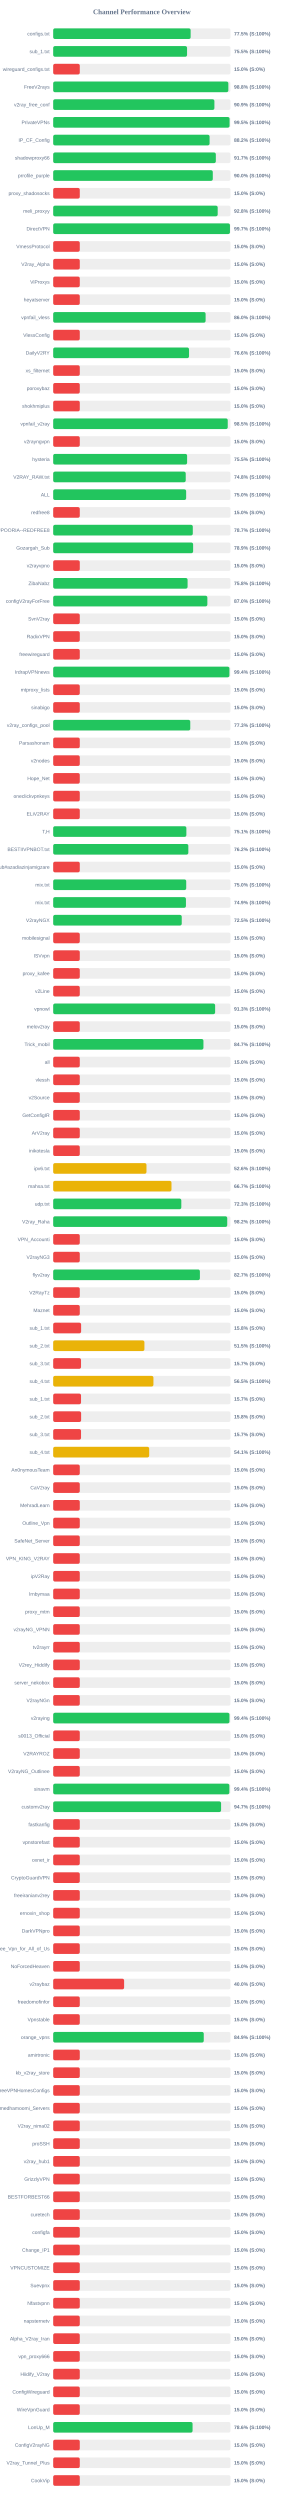
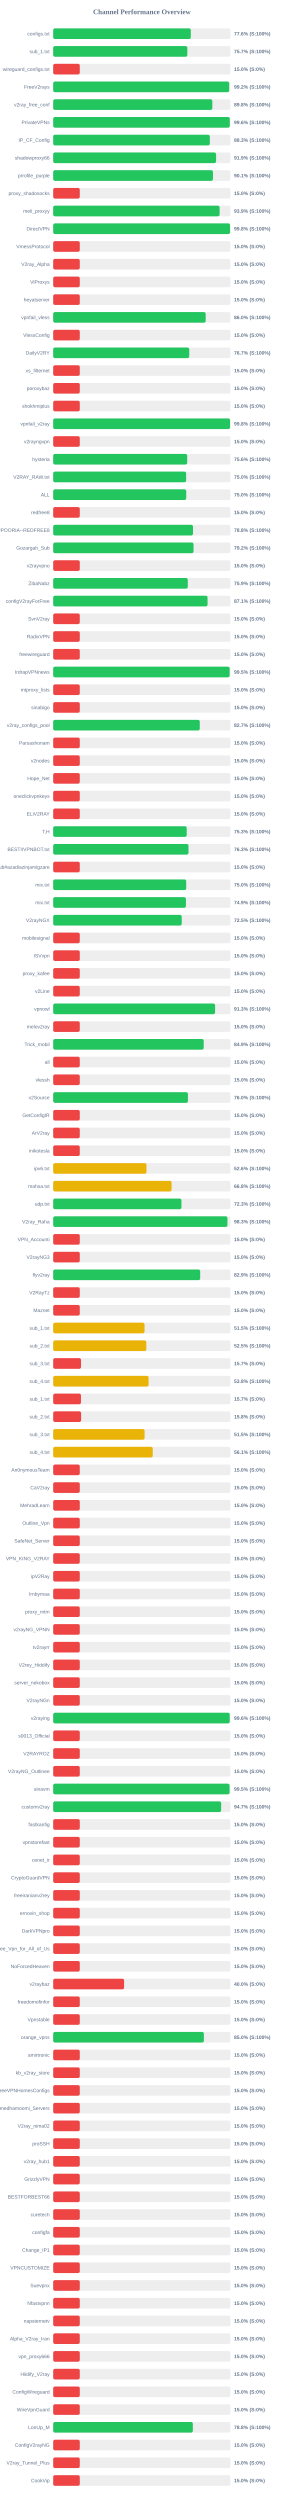
<svg xmlns="http://www.w3.org/2000/svg" width="800" height="7050" version="1.1">
  <style>
        .row { font: 14px Arial; fill: #64748b; }
        .score { font: bold 14px Arial; fill: #64748b; }
    </style>
  <text x="400" y="40" text-anchor="middle" font-size="20px" font-weight="bold" fill="#64748b">Channel Performance Overview</text>
  <rect x="150" y="80" width="500" height="30" fill="#eee" rx="5" />
-   <rect x="150" y="80" width="387.6" height="30" fill="#22c55e" rx="5" />
+   <rect x="150" y="80" width="388.05" height="30" fill="#22c55e" rx="5" />
  <text x="140" y="100" text-anchor="end" class="row">configs.txt</text>
-   <text x="660" y="100" text-anchor="start" class="score">77.5% (S:100%)</text>
+   <text x="660" y="100" text-anchor="start" class="score">77.6% (S:100%)</text>
  <rect x="150" y="130" width="500" height="30" fill="#eee" rx="5" />
-   <rect x="150" y="130" width="377.5" height="30" fill="#22c55e" rx="5" />
+   <rect x="150" y="130" width="378.3" height="30" fill="#22c55e" rx="5" />
  <text x="140" y="150" text-anchor="end" class="row">sub_1.txt</text>
-   <text x="660" y="150" text-anchor="start" class="score">75.5% (S:100%)</text>
+   <text x="660" y="150" text-anchor="start" class="score">75.7% (S:100%)</text>
  <rect x="150" y="180" width="500" height="30" fill="#eee" rx="5" />
  <rect x="150" y="180" width="75.0" height="30" fill="#ef4444" rx="5" />
  <text x="140" y="200" text-anchor="end" class="row">wireguard_configs.txt</text>
  <text x="660" y="200" text-anchor="start" class="score">15.0% (S:0%)</text>
  <rect x="150" y="230" width="500" height="30" fill="#eee" rx="5" />
-   <rect x="150" y="230" width="493.95" height="30" fill="#22c55e" rx="5" />
+   <rect x="150" y="230" width="496.25" height="30" fill="#22c55e" rx="5" />
  <text x="140" y="250" text-anchor="end" class="row">FreeV2rays</text>
-   <text x="660" y="250" text-anchor="start" class="score">98.8% (S:100%)</text>
+   <text x="660" y="250" text-anchor="start" class="score">99.2% (S:100%)</text>
  <rect x="150" y="280" width="500" height="30" fill="#eee" rx="5" />
-   <rect x="150" y="280" width="454.6" height="30" fill="#22c55e" rx="5" />
+   <rect x="150" y="280" width="448.8" height="30" fill="#22c55e" rx="5" />
  <text x="140" y="300" text-anchor="end" class="row">v2ray_free_conf</text>
-   <text x="660" y="300" text-anchor="start" class="score">90.9% (S:100%)</text>
+   <text x="660" y="300" text-anchor="start" class="score">89.8% (S:100%)</text>
  <rect x="150" y="330" width="500" height="30" fill="#eee" rx="5" />
-   <rect x="150" y="330" width="497.4" height="30" fill="#22c55e" rx="5" />
+   <rect x="150" y="330" width="498.0" height="30" fill="#22c55e" rx="5" />
  <text x="140" y="350" text-anchor="end" class="row">PrivateVPNs</text>
-   <text x="660" y="350" text-anchor="start" class="score">99.5% (S:100%)</text>
+   <text x="660" y="350" text-anchor="start" class="score">99.6% (S:100%)</text>
  <rect x="150" y="380" width="500" height="30" fill="#eee" rx="5" />
-   <rect x="150" y="380" width="441.05" height="30" fill="#22c55e" rx="5" />
+   <rect x="150" y="380" width="441.75" height="30" fill="#22c55e" rx="5" />
  <text x="140" y="400" text-anchor="end" class="row">IP_CF_Config</text>
-   <text x="660" y="400" text-anchor="start" class="score">88.2% (S:100%)</text>
+   <text x="660" y="400" text-anchor="start" class="score">88.3% (S:100%)</text>
  <rect x="150" y="430" width="500" height="30" fill="#eee" rx="5" />
-   <rect x="150" y="430" width="458.65" height="30" fill="#22c55e" rx="5" />
+   <rect x="150" y="430" width="459.35" height="30" fill="#22c55e" rx="5" />
  <text x="140" y="450" text-anchor="end" class="row">shadowproxy66</text>
-   <text x="660" y="450" text-anchor="start" class="score">91.7% (S:100%)</text>
+   <text x="660" y="450" text-anchor="start" class="score">91.9% (S:100%)</text>
  <rect x="150" y="480" width="500" height="30" fill="#eee" rx="5" />
-   <rect x="150" y="480" width="450.1" height="30" fill="#22c55e" rx="5" />
+   <rect x="150" y="480" width="450.55" height="30" fill="#22c55e" rx="5" />
  <text x="140" y="500" text-anchor="end" class="row">prrofile_purple</text>
-   <text x="660" y="500" text-anchor="start" class="score">90.0% (S:100%)</text>
+   <text x="660" y="500" text-anchor="start" class="score">90.1% (S:100%)</text>
  <rect x="150" y="530" width="500" height="30" fill="#eee" rx="5" />
  <rect x="150" y="530" width="75.0" height="30" fill="#ef4444" rx="5" />
  <text x="140" y="550" text-anchor="end" class="row">proxy_shadosocks</text>
  <text x="660" y="550" text-anchor="start" class="score">15.0% (S:0%)</text>
  <rect x="150" y="580" width="500" height="30" fill="#eee" rx="5" />
-   <rect x="150" y="580" width="463.9" height="30" fill="#22c55e" rx="5" />
+   <rect x="150" y="580" width="469.35" height="30" fill="#22c55e" rx="5" />
  <text x="140" y="600" text-anchor="end" class="row">meli_proxyy</text>
-   <text x="660" y="600" text-anchor="start" class="score">92.8% (S:100%)</text>
+   <text x="660" y="600" text-anchor="start" class="score">93.9% (S:100%)</text>
  <rect x="150" y="630" width="500" height="30" fill="#eee" rx="5" />
-   <rect x="150" y="630" width="498.5" height="30" fill="#22c55e" rx="5" />
+   <rect x="150" y="630" width="498.75" height="30" fill="#22c55e" rx="5" />
  <text x="140" y="650" text-anchor="end" class="row">DirectVPN</text>
-   <text x="660" y="650" text-anchor="start" class="score">99.7% (S:100%)</text>
+   <text x="660" y="650" text-anchor="start" class="score">99.8% (S:100%)</text>
  <rect x="150" y="680" width="500" height="30" fill="#eee" rx="5" />
  <rect x="150" y="680" width="75.0" height="30" fill="#ef4444" rx="5" />
  <text x="140" y="700" text-anchor="end" class="row">VmessProtocol</text>
  <text x="660" y="700" text-anchor="start" class="score">15.0% (S:0%)</text>
  <rect x="150" y="730" width="500" height="30" fill="#eee" rx="5" />
  <rect x="150" y="730" width="75.0" height="30" fill="#ef4444" rx="5" />
  <text x="140" y="750" text-anchor="end" class="row">V2ray_Alpha</text>
  <text x="660" y="750" text-anchor="start" class="score">15.0% (S:0%)</text>
  <rect x="150" y="780" width="500" height="30" fill="#eee" rx="5" />
  <rect x="150" y="780" width="75.0" height="30" fill="#ef4444" rx="5" />
  <text x="140" y="800" text-anchor="end" class="row">ViProxys</text>
  <text x="660" y="800" text-anchor="start" class="score">15.0% (S:0%)</text>
  <rect x="150" y="830" width="500" height="30" fill="#eee" rx="5" />
  <rect x="150" y="830" width="75.0" height="30" fill="#ef4444" rx="5" />
  <text x="140" y="850" text-anchor="end" class="row">heyatserver</text>
  <text x="660" y="850" text-anchor="start" class="score">15.0% (S:0%)</text>
  <rect x="150" y="880" width="500" height="30" fill="#eee" rx="5" />
-   <rect x="150" y="880" width="429.8" height="30" fill="#22c55e" rx="5" />
+   <rect x="150" y="880" width="430.05" height="30" fill="#22c55e" rx="5" />
  <text x="140" y="900" text-anchor="end" class="row">vpnfail_vless</text>
  <text x="660" y="900" text-anchor="start" class="score">86.0% (S:100%)</text>
  <rect x="150" y="930" width="500" height="30" fill="#eee" rx="5" />
  <rect x="150" y="930" width="75.0" height="30" fill="#ef4444" rx="5" />
  <text x="140" y="950" text-anchor="end" class="row">VlessConfig</text>
  <text x="660" y="950" text-anchor="start" class="score">15.0% (S:0%)</text>
  <rect x="150" y="980" width="500" height="30" fill="#eee" rx="5" />
-   <rect x="150" y="980" width="383.05" height="30" fill="#22c55e" rx="5" />
+   <rect x="150" y="980" width="383.7" height="30" fill="#22c55e" rx="5" />
  <text x="140" y="1000" text-anchor="end" class="row">DailyV2RY</text>
-   <text x="660" y="1000" text-anchor="start" class="score">76.6% (S:100%)</text>
+   <text x="660" y="1000" text-anchor="start" class="score">76.7% (S:100%)</text>
  <rect x="150" y="1030" width="500" height="30" fill="#eee" rx="5" />
  <rect x="150" y="1030" width="75.0" height="30" fill="#ef4444" rx="5" />
  <text x="140" y="1050" text-anchor="end" class="row">xs_filternet</text>
  <text x="660" y="1050" text-anchor="start" class="score">15.0% (S:0%)</text>
  <rect x="150" y="1080" width="500" height="30" fill="#eee" rx="5" />
  <rect x="150" y="1080" width="75.0" height="30" fill="#ef4444" rx="5" />
  <text x="140" y="1100" text-anchor="end" class="row">poroxybaz</text>
  <text x="660" y="1100" text-anchor="start" class="score">15.0% (S:0%)</text>
  <rect x="150" y="1130" width="500" height="30" fill="#eee" rx="5" />
  <rect x="150" y="1130" width="75.0" height="30" fill="#ef4444" rx="5" />
  <text x="140" y="1150" text-anchor="end" class="row">shokhmiplus</text>
  <text x="660" y="1150" text-anchor="start" class="score">15.0% (S:0%)</text>
  <rect x="150" y="1180" width="500" height="30" fill="#eee" rx="5" />
-   <rect x="150" y="1180" width="492.25" height="30" fill="#22c55e" rx="5" />
+   <rect x="150" y="1180" width="498.8" height="30" fill="#22c55e" rx="5" />
  <text x="140" y="1200" text-anchor="end" class="row">vpnfail_v2ray</text>
-   <text x="660" y="1200" text-anchor="start" class="score">98.5% (S:100%)</text>
+   <text x="660" y="1200" text-anchor="start" class="score">99.8% (S:100%)</text>
  <rect x="150" y="1230" width="500" height="30" fill="#eee" rx="5" />
  <rect x="150" y="1230" width="75.0" height="30" fill="#ef4444" rx="5" />
  <text x="140" y="1250" text-anchor="end" class="row">v2rayngvpn</text>
  <text x="660" y="1250" text-anchor="start" class="score">15.0% (S:0%)</text>
  <rect x="150" y="1280" width="500" height="30" fill="#eee" rx="5" />
-   <rect x="150" y="1280" width="377.65" height="30" fill="#22c55e" rx="5" />
+   <rect x="150" y="1280" width="377.9" height="30" fill="#22c55e" rx="5" />
  <text x="140" y="1300" text-anchor="end" class="row">hysteria</text>
-   <text x="660" y="1300" text-anchor="start" class="score">75.5% (S:100%)</text>
+   <text x="660" y="1300" text-anchor="start" class="score">75.6% (S:100%)</text>
  <rect x="150" y="1330" width="500" height="30" fill="#eee" rx="5" />
-   <rect x="150" y="1330" width="373.75" height="30" fill="#22c55e" rx="5" />
+   <rect x="150" y="1330" width="374.95" height="30" fill="#22c55e" rx="5" />
  <text x="140" y="1350" text-anchor="end" class="row">V2RAY_RAW.txt</text>
-   <text x="660" y="1350" text-anchor="start" class="score">74.8% (S:100%)</text>
+   <text x="660" y="1350" text-anchor="start" class="score">75.0% (S:100%)</text>
  <rect x="150" y="1380" width="500" height="30" fill="#eee" rx="5" />
-   <rect x="150" y="1380" width="374.95" height="30" fill="#22c55e" rx="5" />
+   <rect x="150" y="1380" width="375.2" height="30" fill="#22c55e" rx="5" />
  <text x="140" y="1400" text-anchor="end" class="row">ALL</text>
  <text x="660" y="1400" text-anchor="start" class="score">75.0% (S:100%)</text>
  <rect x="150" y="1430" width="500" height="30" fill="#eee" rx="5" />
  <rect x="150" y="1430" width="75.0" height="30" fill="#ef4444" rx="5" />
  <text x="140" y="1450" text-anchor="end" class="row">redfree8</text>
  <text x="660" y="1450" text-anchor="start" class="score">15.0% (S:0%)</text>
  <rect x="150" y="1480" width="500" height="30" fill="#eee" rx="5" />
-   <rect x="150" y="1480" width="393.7" height="30" fill="#22c55e" rx="5" />
+   <rect x="150" y="1480" width="394.25" height="30" fill="#22c55e" rx="5" />
  <text x="140" y="1500" text-anchor="end" class="row">POORIA--REDFREE8.txt#POORIA--REDFREE8</text>
-   <text x="660" y="1500" text-anchor="start" class="score">78.7% (S:100%)</text>
+   <text x="660" y="1500" text-anchor="start" class="score">78.8% (S:100%)</text>
  <rect x="150" y="1530" width="500" height="30" fill="#eee" rx="5" />
-   <rect x="150" y="1530" width="394.6" height="30" fill="#22c55e" rx="5" />
+   <rect x="150" y="1530" width="395.8" height="30" fill="#22c55e" rx="5" />
  <text x="140" y="1550" text-anchor="end" class="row">Gozargah_Sub</text>
-   <text x="660" y="1550" text-anchor="start" class="score">78.9% (S:100%)</text>
+   <text x="660" y="1550" text-anchor="start" class="score">79.2% (S:100%)</text>
  <rect x="150" y="1580" width="500" height="30" fill="#eee" rx="5" />
  <rect x="150" y="1580" width="75.0" height="30" fill="#ef4444" rx="5" />
  <text x="140" y="1600" text-anchor="end" class="row">v2rayvpno</text>
  <text x="660" y="1600" text-anchor="start" class="score">15.0% (S:0%)</text>
  <rect x="150" y="1630" width="500" height="30" fill="#eee" rx="5" />
-   <rect x="150" y="1630" width="379.0" height="30" fill="#22c55e" rx="5" />
+   <rect x="150" y="1630" width="379.6" height="30" fill="#22c55e" rx="5" />
  <text x="140" y="1650" text-anchor="end" class="row">ZibaNabz</text>
-   <text x="660" y="1650" text-anchor="start" class="score">75.8% (S:100%)</text>
+   <text x="660" y="1650" text-anchor="start" class="score">75.9% (S:100%)</text>
  <rect x="150" y="1680" width="500" height="30" fill="#eee" rx="5" />
-   <rect x="150" y="1680" width="434.75" height="30" fill="#22c55e" rx="5" />
+   <rect x="150" y="1680" width="435.3" height="30" fill="#22c55e" rx="5" />
  <text x="140" y="1700" text-anchor="end" class="row">configV2rayForFree</text>
-   <text x="660" y="1700" text-anchor="start" class="score">87.0% (S:100%)</text>
+   <text x="660" y="1700" text-anchor="start" class="score">87.1% (S:100%)</text>
  <rect x="150" y="1730" width="500" height="30" fill="#eee" rx="5" />
  <rect x="150" y="1730" width="75.0" height="30" fill="#ef4444" rx="5" />
  <text x="140" y="1750" text-anchor="end" class="row">SvnV2ray</text>
  <text x="660" y="1750" text-anchor="start" class="score">15.0% (S:0%)</text>
  <rect x="150" y="1780" width="500" height="30" fill="#eee" rx="5" />
  <rect x="150" y="1780" width="75.0" height="30" fill="#ef4444" rx="5" />
  <text x="140" y="1800" text-anchor="end" class="row">RadixVPN</text>
  <text x="660" y="1800" text-anchor="start" class="score">15.0% (S:0%)</text>
  <rect x="150" y="1830" width="500" height="30" fill="#eee" rx="5" />
  <rect x="150" y="1830" width="75.0" height="30" fill="#ef4444" rx="5" />
  <text x="140" y="1850" text-anchor="end" class="row">freewireguard</text>
  <text x="660" y="1850" text-anchor="start" class="score">15.0% (S:0%)</text>
  <rect x="150" y="1880" width="500" height="30" fill="#eee" rx="5" />
-   <rect x="150" y="1880" width="496.95" height="30" fill="#22c55e" rx="5" />
+   <rect x="150" y="1880" width="497.65" height="30" fill="#22c55e" rx="5" />
  <text x="140" y="1900" text-anchor="end" class="row">IrdrapVPNnews</text>
-   <text x="660" y="1900" text-anchor="start" class="score">99.4% (S:100%)</text>
+   <text x="660" y="1900" text-anchor="start" class="score">99.5% (S:100%)</text>
  <rect x="150" y="1930" width="500" height="30" fill="#eee" rx="5" />
  <rect x="150" y="1930" width="75.0" height="30" fill="#ef4444" rx="5" />
  <text x="140" y="1950" text-anchor="end" class="row">mtproxy_lists</text>
  <text x="660" y="1950" text-anchor="start" class="score">15.0% (S:0%)</text>
  <rect x="150" y="1980" width="500" height="30" fill="#eee" rx="5" />
  <rect x="150" y="1980" width="75.0" height="30" fill="#ef4444" rx="5" />
  <text x="140" y="2000" text-anchor="end" class="row">sinabigo</text>
  <text x="660" y="2000" text-anchor="start" class="score">15.0% (S:0%)</text>
  <rect x="150" y="2030" width="500" height="30" fill="#eee" rx="5" />
-   <rect x="150" y="2030" width="386.55" height="30" fill="#22c55e" rx="5" />
+   <rect x="150" y="2030" width="413.35" height="30" fill="#22c55e" rx="5" />
  <text x="140" y="2050" text-anchor="end" class="row">v2ray_configs_pool</text>
-   <text x="660" y="2050" text-anchor="start" class="score">77.3% (S:100%)</text>
+   <text x="660" y="2050" text-anchor="start" class="score">82.7% (S:100%)</text>
  <rect x="150" y="2080" width="500" height="30" fill="#eee" rx="5" />
  <rect x="150" y="2080" width="75.0" height="30" fill="#ef4444" rx="5" />
  <text x="140" y="2100" text-anchor="end" class="row">Parsashonam</text>
  <text x="660" y="2100" text-anchor="start" class="score">15.0% (S:0%)</text>
  <rect x="150" y="2130" width="500" height="30" fill="#eee" rx="5" />
  <rect x="150" y="2130" width="75.0" height="30" fill="#ef4444" rx="5" />
  <text x="140" y="2150" text-anchor="end" class="row">v2nodes</text>
  <text x="660" y="2150" text-anchor="start" class="score">15.0% (S:0%)</text>
  <rect x="150" y="2180" width="500" height="30" fill="#eee" rx="5" />
  <rect x="150" y="2180" width="75.0" height="30" fill="#ef4444" rx="5" />
  <text x="140" y="2200" text-anchor="end" class="row">Hope_Net</text>
  <text x="660" y="2200" text-anchor="start" class="score">15.0% (S:0%)</text>
  <rect x="150" y="2230" width="500" height="30" fill="#eee" rx="5" />
  <rect x="150" y="2230" width="75.0" height="30" fill="#ef4444" rx="5" />
  <text x="140" y="2250" text-anchor="end" class="row">oneclickvpnkeys</text>
  <text x="660" y="2250" text-anchor="start" class="score">15.0% (S:0%)</text>
  <rect x="150" y="2280" width="500" height="30" fill="#eee" rx="5" />
  <rect x="150" y="2280" width="75.0" height="30" fill="#ef4444" rx="5" />
  <text x="140" y="2300" text-anchor="end" class="row">ELiV2RAY</text>
  <text x="660" y="2300" text-anchor="start" class="score">15.0% (S:0%)</text>
  <rect x="150" y="2330" width="500" height="30" fill="#eee" rx="5" />
-   <rect x="150" y="2330" width="375.55" height="30" fill="#22c55e" rx="5" />
+   <rect x="150" y="2330" width="376.55" height="30" fill="#22c55e" rx="5" />
  <text x="140" y="2350" text-anchor="end" class="row">T,H</text>
-   <text x="660" y="2350" text-anchor="start" class="score">75.1% (S:100%)</text>
+   <text x="660" y="2350" text-anchor="start" class="score">75.3% (S:100%)</text>
  <rect x="150" y="2380" width="500" height="30" fill="#eee" rx="5" />
-   <rect x="150" y="2380" width="381.1" height="30" fill="#22c55e" rx="5" />
+   <rect x="150" y="2380" width="381.5" height="30" fill="#22c55e" rx="5" />
  <text x="140" y="2400" text-anchor="end" class="row">BESTIIVPNBOT.txt</text>
-   <text x="660" y="2400" text-anchor="start" class="score">76.2% (S:100%)</text>
+   <text x="660" y="2400" text-anchor="start" class="score">76.3% (S:100%)</text>
  <rect x="150" y="2430" width="500" height="30" fill="#eee" rx="5" />
  <rect x="150" y="2430" width="75.0" height="30" fill="#ef4444" rx="5" />
  <text x="140" y="2450" text-anchor="end" class="row">Sub#azadiazinjamigzare</text>
  <text x="660" y="2450" text-anchor="start" class="score">15.0% (S:0%)</text>
  <rect x="150" y="2480" width="500" height="30" fill="#eee" rx="5" />
  <rect x="150" y="2480" width="375.15" height="30" fill="#22c55e" rx="5" />
  <text x="140" y="2500" text-anchor="end" class="row">mix.txt</text>
  <text x="660" y="2500" text-anchor="start" class="score">75.0% (S:100%)</text>
  <rect x="150" y="2530" width="500" height="30" fill="#eee" rx="5" />
  <rect x="150" y="2530" width="374.35" height="30" fill="#22c55e" rx="5" />
  <text x="140" y="2550" text-anchor="end" class="row">mix.txt</text>
  <text x="660" y="2550" text-anchor="start" class="score">74.9% (S:100%)</text>
  <rect x="150" y="2580" width="500" height="30" fill="#eee" rx="5" />
  <rect x="150" y="2580" width="362.5" height="30" fill="#22c55e" rx="5" />
  <text x="140" y="2600" text-anchor="end" class="row">V2rayNGX</text>
  <text x="660" y="2600" text-anchor="start" class="score">72.5% (S:100%)</text>
  <rect x="150" y="2630" width="500" height="30" fill="#eee" rx="5" />
  <rect x="150" y="2630" width="75.0" height="30" fill="#ef4444" rx="5" />
  <text x="140" y="2650" text-anchor="end" class="row">mobilesignal</text>
  <text x="660" y="2650" text-anchor="start" class="score">15.0% (S:0%)</text>
  <rect x="150" y="2680" width="500" height="30" fill="#eee" rx="5" />
  <rect x="150" y="2680" width="75.0" height="30" fill="#ef4444" rx="5" />
  <text x="140" y="2700" text-anchor="end" class="row">ISVvpn</text>
  <text x="660" y="2700" text-anchor="start" class="score">15.0% (S:0%)</text>
  <rect x="150" y="2730" width="500" height="30" fill="#eee" rx="5" />
  <rect x="150" y="2730" width="75.0" height="30" fill="#ef4444" rx="5" />
  <text x="140" y="2750" text-anchor="end" class="row">proxy_kafee</text>
  <text x="660" y="2750" text-anchor="start" class="score">15.0% (S:0%)</text>
  <rect x="150" y="2780" width="500" height="30" fill="#eee" rx="5" />
  <rect x="150" y="2780" width="75.0" height="30" fill="#ef4444" rx="5" />
  <text x="140" y="2800" text-anchor="end" class="row">v2Line</text>
  <text x="660" y="2800" text-anchor="start" class="score">15.0% (S:0%)</text>
  <rect x="150" y="2830" width="500" height="30" fill="#eee" rx="5" />
-   <rect x="150" y="2830" width="456.65" height="30" fill="#22c55e" rx="5" />
+   <rect x="150" y="2830" width="456.6" height="30" fill="#22c55e" rx="5" />
  <text x="140" y="2850" text-anchor="end" class="row">vpnowl</text>
  <text x="660" y="2850" text-anchor="start" class="score">91.3% (S:100%)</text>
  <rect x="150" y="2880" width="500" height="30" fill="#eee" rx="5" />
  <rect x="150" y="2880" width="75.0" height="30" fill="#ef4444" rx="5" />
  <text x="140" y="2900" text-anchor="end" class="row">melov2ray</text>
  <text x="660" y="2900" text-anchor="start" class="score">15.0% (S:0%)</text>
  <rect x="150" y="2930" width="500" height="30" fill="#eee" rx="5" />
-   <rect x="150" y="2930" width="423.7" height="30" fill="#22c55e" rx="5" />
+   <rect x="150" y="2930" width="424.45" height="30" fill="#22c55e" rx="5" />
  <text x="140" y="2950" text-anchor="end" class="row">Trick_mobil</text>
-   <text x="660" y="2950" text-anchor="start" class="score">84.7% (S:100%)</text>
+   <text x="660" y="2950" text-anchor="start" class="score">84.9% (S:100%)</text>
  <rect x="150" y="2980" width="500" height="30" fill="#eee" rx="5" />
  <rect x="150" y="2980" width="75.0" height="30" fill="#ef4444" rx="5" />
  <text x="140" y="3000" text-anchor="end" class="row">all</text>
  <text x="660" y="3000" text-anchor="start" class="score">15.0% (S:0%)</text>
  <rect x="150" y="3030" width="500" height="30" fill="#eee" rx="5" />
  <rect x="150" y="3030" width="75.0" height="30" fill="#ef4444" rx="5" />
  <text x="140" y="3050" text-anchor="end" class="row">vlessh</text>
  <text x="660" y="3050" text-anchor="start" class="score">15.0% (S:0%)</text>
  <rect x="150" y="3080" width="500" height="30" fill="#eee" rx="5" />
-   <rect x="150" y="3080" width="75.0" height="30" fill="#ef4444" rx="5" />
+   <rect x="150" y="3080" width="380.0" height="30" fill="#22c55e" rx="5" />
  <text x="140" y="3100" text-anchor="end" class="row">v2Source</text>
-   <text x="660" y="3100" text-anchor="start" class="score">15.0% (S:0%)</text>
+   <text x="660" y="3100" text-anchor="start" class="score">76.0% (S:100%)</text>
  <rect x="150" y="3130" width="500" height="30" fill="#eee" rx="5" />
  <rect x="150" y="3130" width="75.0" height="30" fill="#ef4444" rx="5" />
  <text x="140" y="3150" text-anchor="end" class="row">GetConfigIR</text>
  <text x="660" y="3150" text-anchor="start" class="score">15.0% (S:0%)</text>
  <rect x="150" y="3180" width="500" height="30" fill="#eee" rx="5" />
  <rect x="150" y="3180" width="75.0" height="30" fill="#ef4444" rx="5" />
  <text x="140" y="3200" text-anchor="end" class="row">ArV2ray</text>
  <text x="660" y="3200" text-anchor="start" class="score">15.0% (S:0%)</text>
  <rect x="150" y="3230" width="500" height="30" fill="#eee" rx="5" />
  <rect x="150" y="3230" width="75.0" height="30" fill="#ef4444" rx="5" />
  <text x="140" y="3250" text-anchor="end" class="row">inikotesla</text>
  <text x="660" y="3250" text-anchor="start" class="score">15.0% (S:0%)</text>
  <rect x="150" y="3280" width="500" height="30" fill="#eee" rx="5" />
  <rect x="150" y="3280" width="263.05" height="30" fill="#eab308" rx="5" />
  <text x="140" y="3300" text-anchor="end" class="row">ipv6.txt</text>
  <text x="660" y="3300" text-anchor="start" class="score">52.6% (S:100%)</text>
  <rect x="150" y="3330" width="500" height="30" fill="#eee" rx="5" />
-   <rect x="150" y="3330" width="333.6" height="30" fill="#eab308" rx="5" />
+   <rect x="150" y="3330" width="333.85" height="30" fill="#eab308" rx="5" />
  <text x="140" y="3350" text-anchor="end" class="row">mahsa.txt</text>
-   <text x="660" y="3350" text-anchor="start" class="score">66.7% (S:100%)</text>
+   <text x="660" y="3350" text-anchor="start" class="score">66.8% (S:100%)</text>
  <rect x="150" y="3380" width="500" height="30" fill="#eee" rx="5" />
-   <rect x="150" y="3380" width="361.3" height="30" fill="#22c55e" rx="5" />
+   <rect x="150" y="3380" width="361.7" height="30" fill="#22c55e" rx="5" />
  <text x="140" y="3400" text-anchor="end" class="row">udp.txt</text>
  <text x="660" y="3400" text-anchor="start" class="score">72.3% (S:100%)</text>
  <rect x="150" y="3430" width="500" height="30" fill="#eee" rx="5" />
-   <rect x="150" y="3430" width="490.8" height="30" fill="#22c55e" rx="5" />
+   <rect x="150" y="3430" width="491.4" height="30" fill="#22c55e" rx="5" />
  <text x="140" y="3450" text-anchor="end" class="row">V2ray_Raha</text>
-   <text x="660" y="3450" text-anchor="start" class="score">98.2% (S:100%)</text>
+   <text x="660" y="3450" text-anchor="start" class="score">98.3% (S:100%)</text>
  <rect x="150" y="3480" width="500" height="30" fill="#eee" rx="5" />
  <rect x="150" y="3480" width="75.0" height="30" fill="#ef4444" rx="5" />
  <text x="140" y="3500" text-anchor="end" class="row">VPN_Accounti</text>
  <text x="660" y="3500" text-anchor="start" class="score">15.0% (S:0%)</text>
  <rect x="150" y="3530" width="500" height="30" fill="#eee" rx="5" />
  <rect x="150" y="3530" width="75.0" height="30" fill="#ef4444" rx="5" />
  <text x="140" y="3550" text-anchor="end" class="row">V2rayNG3</text>
  <text x="660" y="3550" text-anchor="start" class="score">15.0% (S:0%)</text>
  <rect x="150" y="3580" width="500" height="30" fill="#eee" rx="5" />
-   <rect x="150" y="3580" width="413.7" height="30" fill="#22c55e" rx="5" />
+   <rect x="150" y="3580" width="414.5" height="30" fill="#22c55e" rx="5" />
  <text x="140" y="3600" text-anchor="end" class="row">flyv2ray</text>
-   <text x="660" y="3600" text-anchor="start" class="score">82.7% (S:100%)</text>
+   <text x="660" y="3600" text-anchor="start" class="score">82.9% (S:100%)</text>
  <rect x="150" y="3630" width="500" height="30" fill="#eee" rx="5" />
  <rect x="150" y="3630" width="75.0" height="30" fill="#ef4444" rx="5" />
  <text x="140" y="3650" text-anchor="end" class="row">V2RayTz</text>
  <text x="660" y="3650" text-anchor="start" class="score">15.0% (S:0%)</text>
  <rect x="150" y="3680" width="500" height="30" fill="#eee" rx="5" />
  <rect x="150" y="3680" width="75.0" height="30" fill="#ef4444" rx="5" />
  <text x="140" y="3700" text-anchor="end" class="row">Maznet</text>
  <text x="660" y="3700" text-anchor="start" class="score">15.0% (S:0%)</text>
  <rect x="150" y="3730" width="500" height="30" fill="#eee" rx="5" />
-   <rect x="150" y="3730" width="78.75" height="30" fill="#ef4444" rx="5" />
+   <rect x="150" y="3730" width="257.6" height="30" fill="#eab308" rx="5" />
  <text x="140" y="3750" text-anchor="end" class="row">sub_1.txt</text>
-   <text x="660" y="3750" text-anchor="start" class="score">15.8% (S:0%)</text>
+   <text x="660" y="3750" text-anchor="start" class="score">51.5% (S:100%)</text>
  <rect x="150" y="3780" width="500" height="30" fill="#eee" rx="5" />
-   <rect x="150" y="3780" width="257.25" height="30" fill="#eab308" rx="5" />
+   <rect x="150" y="3780" width="262.6" height="30" fill="#eab308" rx="5" />
  <text x="140" y="3800" text-anchor="end" class="row">sub_2.txt</text>
-   <text x="660" y="3800" text-anchor="start" class="score">51.5% (S:100%)</text>
+   <text x="660" y="3800" text-anchor="start" class="score">52.5% (S:100%)</text>
  <rect x="150" y="3830" width="500" height="30" fill="#eee" rx="5" />
  <rect x="150" y="3830" width="78.5" height="30" fill="#ef4444" rx="5" />
  <text x="140" y="3850" text-anchor="end" class="row">sub_3.txt</text>
  <text x="660" y="3850" text-anchor="start" class="score">15.7% (S:0%)</text>
  <rect x="150" y="3880" width="500" height="30" fill="#eee" rx="5" />
-   <rect x="150" y="3880" width="282.7" height="30" fill="#eab308" rx="5" />
+   <rect x="150" y="3880" width="269.0" height="30" fill="#eab308" rx="5" />
  <text x="140" y="3900" text-anchor="end" class="row">sub_4.txt</text>
-   <text x="660" y="3900" text-anchor="start" class="score">56.5% (S:100%)</text>
+   <text x="660" y="3900" text-anchor="start" class="score">53.8% (S:100%)</text>
  <rect x="150" y="3930" width="500" height="30" fill="#eee" rx="5" />
-   <rect x="150" y="3930" width="78.5" height="30" fill="#ef4444" rx="5" />
+   <rect x="150" y="3930" width="78.35" height="30" fill="#ef4444" rx="5" />
  <text x="140" y="3950" text-anchor="end" class="row">sub_1.txt</text>
  <text x="660" y="3950" text-anchor="start" class="score">15.7% (S:0%)</text>
  <rect x="150" y="3980" width="500" height="30" fill="#eee" rx="5" />
  <rect x="150" y="3980" width="78.75" height="30" fill="#ef4444" rx="5" />
  <text x="140" y="4000" text-anchor="end" class="row">sub_2.txt</text>
  <text x="660" y="4000" text-anchor="start" class="score">15.8% (S:0%)</text>
  <rect x="150" y="4030" width="500" height="30" fill="#eee" rx="5" />
-   <rect x="150" y="4030" width="78.5" height="30" fill="#ef4444" rx="5" />
+   <rect x="150" y="4030" width="257.75" height="30" fill="#eab308" rx="5" />
  <text x="140" y="4050" text-anchor="end" class="row">sub_3.txt</text>
-   <text x="660" y="4050" text-anchor="start" class="score">15.7% (S:0%)</text>
+   <text x="660" y="4050" text-anchor="start" class="score">51.5% (S:100%)</text>
  <rect x="150" y="4080" width="500" height="30" fill="#eee" rx="5" />
-   <rect x="150" y="4080" width="270.7" height="30" fill="#eab308" rx="5" />
+   <rect x="150" y="4080" width="280.75" height="30" fill="#eab308" rx="5" />
  <text x="140" y="4100" text-anchor="end" class="row">sub_4.txt</text>
-   <text x="660" y="4100" text-anchor="start" class="score">54.1% (S:100%)</text>
+   <text x="660" y="4100" text-anchor="start" class="score">56.1% (S:100%)</text>
  <rect x="150" y="4130" width="500" height="30" fill="#eee" rx="5" />
  <rect x="150" y="4130" width="75.0" height="30" fill="#ef4444" rx="5" />
  <text x="140" y="4150" text-anchor="end" class="row">An0nymousTeam</text>
  <text x="660" y="4150" text-anchor="start" class="score">15.0% (S:0%)</text>
  <rect x="150" y="4180" width="500" height="30" fill="#eee" rx="5" />
  <rect x="150" y="4180" width="75.0" height="30" fill="#ef4444" rx="5" />
  <text x="140" y="4200" text-anchor="end" class="row">CaV2ray</text>
  <text x="660" y="4200" text-anchor="start" class="score">15.0% (S:0%)</text>
  <rect x="150" y="4230" width="500" height="30" fill="#eee" rx="5" />
  <rect x="150" y="4230" width="75.0" height="30" fill="#ef4444" rx="5" />
  <text x="140" y="4250" text-anchor="end" class="row">MehradLearn</text>
  <text x="660" y="4250" text-anchor="start" class="score">15.0% (S:0%)</text>
  <rect x="150" y="4280" width="500" height="30" fill="#eee" rx="5" />
  <rect x="150" y="4280" width="75.0" height="30" fill="#ef4444" rx="5" />
  <text x="140" y="4300" text-anchor="end" class="row">Outline_Vpn</text>
  <text x="660" y="4300" text-anchor="start" class="score">15.0% (S:0%)</text>
  <rect x="150" y="4330" width="500" height="30" fill="#eee" rx="5" />
  <rect x="150" y="4330" width="75.0" height="30" fill="#ef4444" rx="5" />
  <text x="140" y="4350" text-anchor="end" class="row">SafeNet_Server</text>
  <text x="660" y="4350" text-anchor="start" class="score">15.0% (S:0%)</text>
  <rect x="150" y="4380" width="500" height="30" fill="#eee" rx="5" />
  <rect x="150" y="4380" width="75.0" height="30" fill="#ef4444" rx="5" />
  <text x="140" y="4400" text-anchor="end" class="row">VPN_KING_V2RAY</text>
  <text x="660" y="4400" text-anchor="start" class="score">15.0% (S:0%)</text>
  <rect x="150" y="4430" width="500" height="30" fill="#eee" rx="5" />
  <rect x="150" y="4430" width="75.0" height="30" fill="#ef4444" rx="5" />
  <text x="140" y="4450" text-anchor="end" class="row">ipV2Ray</text>
  <text x="660" y="4450" text-anchor="start" class="score">15.0% (S:0%)</text>
  <rect x="150" y="4480" width="500" height="30" fill="#eee" rx="5" />
  <rect x="150" y="4480" width="75.0" height="30" fill="#ef4444" rx="5" />
  <text x="140" y="4500" text-anchor="end" class="row">lrnbymaa</text>
  <text x="660" y="4500" text-anchor="start" class="score">15.0% (S:0%)</text>
  <rect x="150" y="4530" width="500" height="30" fill="#eee" rx="5" />
  <rect x="150" y="4530" width="75.0" height="30" fill="#ef4444" rx="5" />
  <text x="140" y="4550" text-anchor="end" class="row">proxy_mtm</text>
  <text x="660" y="4550" text-anchor="start" class="score">15.0% (S:0%)</text>
  <rect x="150" y="4580" width="500" height="30" fill="#eee" rx="5" />
  <rect x="150" y="4580" width="75.0" height="30" fill="#ef4444" rx="5" />
  <text x="140" y="4600" text-anchor="end" class="row">v2rayNG_VPNN</text>
  <text x="660" y="4600" text-anchor="start" class="score">15.0% (S:0%)</text>
  <rect x="150" y="4630" width="500" height="30" fill="#eee" rx="5" />
  <rect x="150" y="4630" width="75.0" height="30" fill="#ef4444" rx="5" />
  <text x="140" y="4650" text-anchor="end" class="row">tv2rayrr</text>
  <text x="660" y="4650" text-anchor="start" class="score">15.0% (S:0%)</text>
  <rect x="150" y="4680" width="500" height="30" fill="#eee" rx="5" />
  <rect x="150" y="4680" width="75.0" height="30" fill="#ef4444" rx="5" />
  <text x="140" y="4700" text-anchor="end" class="row">V2rey_Hiddify</text>
  <text x="660" y="4700" text-anchor="start" class="score">15.0% (S:0%)</text>
  <rect x="150" y="4730" width="500" height="30" fill="#eee" rx="5" />
  <rect x="150" y="4730" width="75.0" height="30" fill="#ef4444" rx="5" />
  <text x="140" y="4750" text-anchor="end" class="row">server_nekobox</text>
  <text x="660" y="4750" text-anchor="start" class="score">15.0% (S:0%)</text>
  <rect x="150" y="4780" width="500" height="30" fill="#eee" rx="5" />
  <rect x="150" y="4780" width="75.0" height="30" fill="#ef4444" rx="5" />
  <text x="140" y="4800" text-anchor="end" class="row">V2rayNGn</text>
  <text x="660" y="4800" text-anchor="start" class="score">15.0% (S:0%)</text>
  <rect x="150" y="4830" width="500" height="30" fill="#eee" rx="5" />
-   <rect x="150" y="4830" width="497.05" height="30" fill="#22c55e" rx="5" />
+   <rect x="150" y="4830" width="497.8" height="30" fill="#22c55e" rx="5" />
  <text x="140" y="4850" text-anchor="end" class="row">v2raying</text>
-   <text x="660" y="4850" text-anchor="start" class="score">99.4% (S:100%)</text>
+   <text x="660" y="4850" text-anchor="start" class="score">99.6% (S:100%)</text>
  <rect x="150" y="4880" width="500" height="30" fill="#eee" rx="5" />
  <rect x="150" y="4880" width="75.0" height="30" fill="#ef4444" rx="5" />
  <text x="140" y="4900" text-anchor="end" class="row">s0013_Official</text>
  <text x="660" y="4900" text-anchor="start" class="score">15.0% (S:0%)</text>
  <rect x="150" y="4930" width="500" height="30" fill="#eee" rx="5" />
  <rect x="150" y="4930" width="75.0" height="30" fill="#ef4444" rx="5" />
  <text x="140" y="4950" text-anchor="end" class="row">V2RAYROZ</text>
  <text x="660" y="4950" text-anchor="start" class="score">15.0% (S:0%)</text>
  <rect x="150" y="4980" width="500" height="30" fill="#eee" rx="5" />
  <rect x="150" y="4980" width="75.0" height="30" fill="#ef4444" rx="5" />
  <text x="140" y="5000" text-anchor="end" class="row">V2rayNG_Outlinee</text>
  <text x="660" y="5000" text-anchor="start" class="score">15.0% (S:0%)</text>
  <rect x="150" y="5030" width="500" height="30" fill="#eee" rx="5" />
-   <rect x="150" y="5030" width="496.8" height="30" fill="#22c55e" rx="5" />
+   <rect x="150" y="5030" width="497.3" height="30" fill="#22c55e" rx="5" />
  <text x="140" y="5050" text-anchor="end" class="row">sinavm</text>
-   <text x="660" y="5050" text-anchor="start" class="score">99.4% (S:100%)</text>
+   <text x="660" y="5050" text-anchor="start" class="score">99.5% (S:100%)</text>
  <rect x="150" y="5080" width="500" height="30" fill="#eee" rx="5" />
-   <rect x="150" y="5080" width="473.45" height="30" fill="#22c55e" rx="5" />
+   <rect x="150" y="5080" width="473.65" height="30" fill="#22c55e" rx="5" />
  <text x="140" y="5100" text-anchor="end" class="row">customv2ray</text>
  <text x="660" y="5100" text-anchor="start" class="score">94.7% (S:100%)</text>
  <rect x="150" y="5130" width="500" height="30" fill="#eee" rx="5" />
  <rect x="150" y="5130" width="75.0" height="30" fill="#ef4444" rx="5" />
  <text x="140" y="5150" text-anchor="end" class="row">fastkanfig</text>
  <text x="660" y="5150" text-anchor="start" class="score">15.0% (S:0%)</text>
  <rect x="150" y="5180" width="500" height="30" fill="#eee" rx="5" />
  <rect x="150" y="5180" width="75.0" height="30" fill="#ef4444" rx="5" />
  <text x="140" y="5200" text-anchor="end" class="row">vpnstorefast</text>
  <text x="660" y="5200" text-anchor="start" class="score">15.0% (S:0%)</text>
  <rect x="150" y="5230" width="500" height="30" fill="#eee" rx="5" />
  <rect x="150" y="5230" width="75.0" height="30" fill="#ef4444" rx="5" />
  <text x="140" y="5250" text-anchor="end" class="row">oxnet_ir</text>
  <text x="660" y="5250" text-anchor="start" class="score">15.0% (S:0%)</text>
  <rect x="150" y="5280" width="500" height="30" fill="#eee" rx="5" />
  <rect x="150" y="5280" width="75.0" height="30" fill="#ef4444" rx="5" />
  <text x="140" y="5300" text-anchor="end" class="row">CryptoGuardVPN</text>
  <text x="660" y="5300" text-anchor="start" class="score">15.0% (S:0%)</text>
  <rect x="150" y="5330" width="500" height="30" fill="#eee" rx="5" />
  <rect x="150" y="5330" width="75.0" height="30" fill="#ef4444" rx="5" />
  <text x="140" y="5350" text-anchor="end" class="row">freeiranianv2rey</text>
  <text x="660" y="5350" text-anchor="start" class="score">15.0% (S:0%)</text>
  <rect x="150" y="5380" width="500" height="30" fill="#eee" rx="5" />
  <rect x="150" y="5380" width="75.0" height="30" fill="#ef4444" rx="5" />
  <text x="140" y="5400" text-anchor="end" class="row">ernoxin_shop</text>
  <text x="660" y="5400" text-anchor="start" class="score">15.0% (S:0%)</text>
  <rect x="150" y="5430" width="500" height="30" fill="#eee" rx="5" />
  <rect x="150" y="5430" width="75.0" height="30" fill="#ef4444" rx="5" />
  <text x="140" y="5450" text-anchor="end" class="row">DarkVPNpro</text>
  <text x="660" y="5450" text-anchor="start" class="score">15.0% (S:0%)</text>
  <rect x="150" y="5480" width="500" height="30" fill="#eee" rx="5" />
  <rect x="150" y="5480" width="75.0" height="30" fill="#ef4444" rx="5" />
  <text x="140" y="5500" text-anchor="end" class="row">Free_Vpn_for_All_of_Us</text>
  <text x="660" y="5500" text-anchor="start" class="score">15.0% (S:0%)</text>
  <rect x="150" y="5530" width="500" height="30" fill="#eee" rx="5" />
  <rect x="150" y="5530" width="75.0" height="30" fill="#ef4444" rx="5" />
  <text x="140" y="5550" text-anchor="end" class="row">NoForcedHeaven</text>
  <text x="660" y="5550" text-anchor="start" class="score">15.0% (S:0%)</text>
  <rect x="150" y="5580" width="500" height="30" fill="#eee" rx="5" />
  <rect x="150" y="5580" width="200.0" height="30" fill="#ef4444" rx="5" />
  <text x="140" y="5600" text-anchor="end" class="row">v2raybaz</text>
  <text x="660" y="5600" text-anchor="start" class="score">40.0% (S:0%)</text>
  <rect x="150" y="5630" width="500" height="30" fill="#eee" rx="5" />
  <rect x="150" y="5630" width="75.0" height="30" fill="#ef4444" rx="5" />
  <text x="140" y="5650" text-anchor="end" class="row">freedomofinfor</text>
  <text x="660" y="5650" text-anchor="start" class="score">15.0% (S:0%)</text>
  <rect x="150" y="5680" width="500" height="30" fill="#eee" rx="5" />
  <rect x="150" y="5680" width="75.0" height="30" fill="#ef4444" rx="5" />
  <text x="140" y="5700" text-anchor="end" class="row">Vpnstable</text>
  <text x="660" y="5700" text-anchor="start" class="score">15.0% (S:0%)</text>
  <rect x="150" y="5730" width="500" height="30" fill="#eee" rx="5" />
-   <rect x="150" y="5730" width="424.6" height="30" fill="#22c55e" rx="5" />
+   <rect x="150" y="5730" width="424.9" height="30" fill="#22c55e" rx="5" />
  <text x="140" y="5750" text-anchor="end" class="row">orange_vpns</text>
-   <text x="660" y="5750" text-anchor="start" class="score">84.9% (S:100%)</text>
+   <text x="660" y="5750" text-anchor="start" class="score">85.0% (S:100%)</text>
  <rect x="150" y="5780" width="500" height="30" fill="#eee" rx="5" />
  <rect x="150" y="5780" width="75.0" height="30" fill="#ef4444" rx="5" />
  <text x="140" y="5800" text-anchor="end" class="row">amirtronic</text>
  <text x="660" y="5800" text-anchor="start" class="score">15.0% (S:0%)</text>
  <rect x="150" y="5830" width="500" height="30" fill="#eee" rx="5" />
  <rect x="150" y="5830" width="75.0" height="30" fill="#ef4444" rx="5" />
  <text x="140" y="5850" text-anchor="end" class="row">kb_v2ray_store</text>
  <text x="660" y="5850" text-anchor="start" class="score">15.0% (S:0%)</text>
  <rect x="150" y="5880" width="500" height="30" fill="#eee" rx="5" />
  <rect x="150" y="5880" width="75.0" height="30" fill="#ef4444" rx="5" />
  <text x="140" y="5900" text-anchor="end" class="row">FreeVPNHomesConfigs</text>
  <text x="660" y="5900" text-anchor="start" class="score">15.0% (S:0%)</text>
  <rect x="150" y="5930" width="500" height="30" fill="#eee" rx="5" />
  <rect x="150" y="5930" width="75.0" height="30" fill="#ef4444" rx="5" />
  <text x="140" y="5950" text-anchor="end" class="row">Ahmedhamoomi_Servers</text>
  <text x="660" y="5950" text-anchor="start" class="score">15.0% (S:0%)</text>
  <rect x="150" y="5980" width="500" height="30" fill="#eee" rx="5" />
  <rect x="150" y="5980" width="75.0" height="30" fill="#ef4444" rx="5" />
  <text x="140" y="6000" text-anchor="end" class="row">V2ray_nima02</text>
  <text x="660" y="6000" text-anchor="start" class="score">15.0% (S:0%)</text>
  <rect x="150" y="6030" width="500" height="30" fill="#eee" rx="5" />
  <rect x="150" y="6030" width="75.0" height="30" fill="#ef4444" rx="5" />
  <text x="140" y="6050" text-anchor="end" class="row">proSSH</text>
  <text x="660" y="6050" text-anchor="start" class="score">15.0% (S:0%)</text>
  <rect x="150" y="6080" width="500" height="30" fill="#eee" rx="5" />
  <rect x="150" y="6080" width="75.0" height="30" fill="#ef4444" rx="5" />
  <text x="140" y="6100" text-anchor="end" class="row">v2ray_hub1</text>
  <text x="660" y="6100" text-anchor="start" class="score">15.0% (S:0%)</text>
  <rect x="150" y="6130" width="500" height="30" fill="#eee" rx="5" />
  <rect x="150" y="6130" width="75.0" height="30" fill="#ef4444" rx="5" />
  <text x="140" y="6150" text-anchor="end" class="row">GrizzlyVPN</text>
  <text x="660" y="6150" text-anchor="start" class="score">15.0% (S:0%)</text>
  <rect x="150" y="6180" width="500" height="30" fill="#eee" rx="5" />
  <rect x="150" y="6180" width="75.0" height="30" fill="#ef4444" rx="5" />
  <text x="140" y="6200" text-anchor="end" class="row">BESTFORBEST66</text>
  <text x="660" y="6200" text-anchor="start" class="score">15.0% (S:0%)</text>
  <rect x="150" y="6230" width="500" height="30" fill="#eee" rx="5" />
  <rect x="150" y="6230" width="75.0" height="30" fill="#ef4444" rx="5" />
  <text x="140" y="6250" text-anchor="end" class="row">curetech</text>
  <text x="660" y="6250" text-anchor="start" class="score">15.0% (S:0%)</text>
  <rect x="150" y="6280" width="500" height="30" fill="#eee" rx="5" />
  <rect x="150" y="6280" width="75.0" height="30" fill="#ef4444" rx="5" />
  <text x="140" y="6300" text-anchor="end" class="row">configfa</text>
  <text x="660" y="6300" text-anchor="start" class="score">15.0% (S:0%)</text>
  <rect x="150" y="6330" width="500" height="30" fill="#eee" rx="5" />
  <rect x="150" y="6330" width="75.0" height="30" fill="#ef4444" rx="5" />
  <text x="140" y="6350" text-anchor="end" class="row">Change_IP1</text>
  <text x="660" y="6350" text-anchor="start" class="score">15.0% (S:0%)</text>
  <rect x="150" y="6380" width="500" height="30" fill="#eee" rx="5" />
  <rect x="150" y="6380" width="75.0" height="30" fill="#ef4444" rx="5" />
  <text x="140" y="6400" text-anchor="end" class="row">VPNCUSTOMIZE</text>
  <text x="660" y="6400" text-anchor="start" class="score">15.0% (S:0%)</text>
  <rect x="150" y="6430" width="500" height="30" fill="#eee" rx="5" />
  <rect x="150" y="6430" width="75.0" height="30" fill="#ef4444" rx="5" />
  <text x="140" y="6450" text-anchor="end" class="row">Suevpnx</text>
  <text x="660" y="6450" text-anchor="start" class="score">15.0% (S:0%)</text>
  <rect x="150" y="6480" width="500" height="30" fill="#eee" rx="5" />
  <rect x="150" y="6480" width="75.0" height="30" fill="#ef4444" rx="5" />
  <text x="140" y="6500" text-anchor="end" class="row">Nfastvpnn</text>
  <text x="660" y="6500" text-anchor="start" class="score">15.0% (S:0%)</text>
  <rect x="150" y="6530" width="500" height="30" fill="#eee" rx="5" />
  <rect x="150" y="6530" width="75.0" height="30" fill="#ef4444" rx="5" />
  <text x="140" y="6550" text-anchor="end" class="row">napsternetv</text>
  <text x="660" y="6550" text-anchor="start" class="score">15.0% (S:0%)</text>
  <rect x="150" y="6580" width="500" height="30" fill="#eee" rx="5" />
  <rect x="150" y="6580" width="75.0" height="30" fill="#ef4444" rx="5" />
  <text x="140" y="6600" text-anchor="end" class="row">Alpha_V2ray_Iran</text>
  <text x="660" y="6600" text-anchor="start" class="score">15.0% (S:0%)</text>
  <rect x="150" y="6630" width="500" height="30" fill="#eee" rx="5" />
  <rect x="150" y="6630" width="75.0" height="30" fill="#ef4444" rx="5" />
  <text x="140" y="6650" text-anchor="end" class="row">vpn_proxy666</text>
  <text x="660" y="6650" text-anchor="start" class="score">15.0% (S:0%)</text>
  <rect x="150" y="6680" width="500" height="30" fill="#eee" rx="5" />
  <rect x="150" y="6680" width="75.0" height="30" fill="#ef4444" rx="5" />
  <text x="140" y="6700" text-anchor="end" class="row">Hiidify_V2ray</text>
  <text x="660" y="6700" text-anchor="start" class="score">15.0% (S:0%)</text>
  <rect x="150" y="6730" width="500" height="30" fill="#eee" rx="5" />
  <rect x="150" y="6730" width="75.0" height="30" fill="#ef4444" rx="5" />
  <text x="140" y="6750" text-anchor="end" class="row">ConfigWireguard</text>
  <text x="660" y="6750" text-anchor="start" class="score">15.0% (S:0%)</text>
  <rect x="150" y="6780" width="500" height="30" fill="#eee" rx="5" />
  <rect x="150" y="6780" width="75.0" height="30" fill="#ef4444" rx="5" />
  <text x="140" y="6800" text-anchor="end" class="row">WireVpnGuard</text>
  <text x="660" y="6800" text-anchor="start" class="score">15.0% (S:0%)</text>
  <rect x="150" y="6830" width="500" height="30" fill="#eee" rx="5" />
-   <rect x="150" y="6830" width="393.05" height="30" fill="#22c55e" rx="5" />
+   <rect x="150" y="6830" width="393.8" height="30" fill="#22c55e" rx="5" />
  <text x="140" y="6850" text-anchor="end" class="row">LonUp_M</text>
-   <text x="660" y="6850" text-anchor="start" class="score">78.6% (S:100%)</text>
+   <text x="660" y="6850" text-anchor="start" class="score">78.8% (S:100%)</text>
  <rect x="150" y="6880" width="500" height="30" fill="#eee" rx="5" />
  <rect x="150" y="6880" width="75.0" height="30" fill="#ef4444" rx="5" />
  <text x="140" y="6900" text-anchor="end" class="row">ConfigV2rayNG</text>
  <text x="660" y="6900" text-anchor="start" class="score">15.0% (S:0%)</text>
  <rect x="150" y="6930" width="500" height="30" fill="#eee" rx="5" />
  <rect x="150" y="6930" width="75.0" height="30" fill="#ef4444" rx="5" />
  <text x="140" y="6950" text-anchor="end" class="row">V2ray_Tunnel_Plus</text>
  <text x="660" y="6950" text-anchor="start" class="score">15.0% (S:0%)</text>
  <rect x="150" y="6980" width="500" height="30" fill="#eee" rx="5" />
  <rect x="150" y="6980" width="75.0" height="30" fill="#ef4444" rx="5" />
  <text x="140" y="7000" text-anchor="end" class="row">CookVip</text>
  <text x="660" y="7000" text-anchor="start" class="score">15.0% (S:0%)</text>
</svg>
